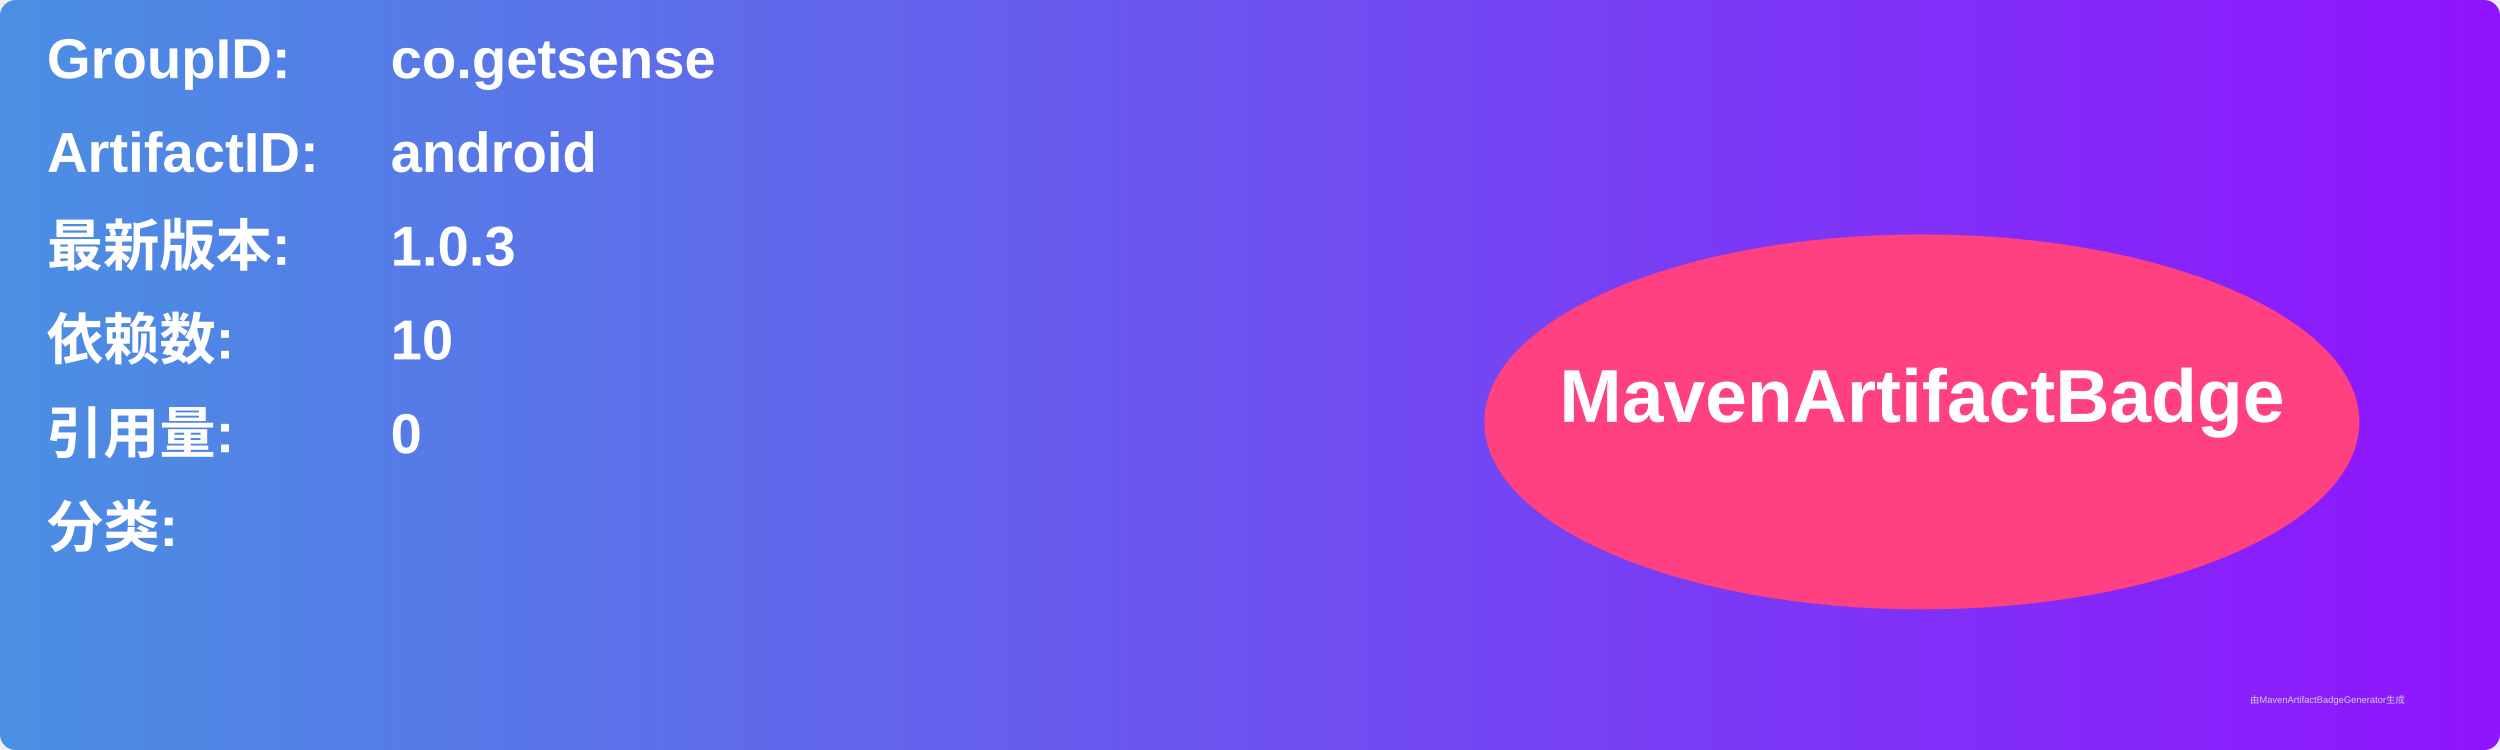
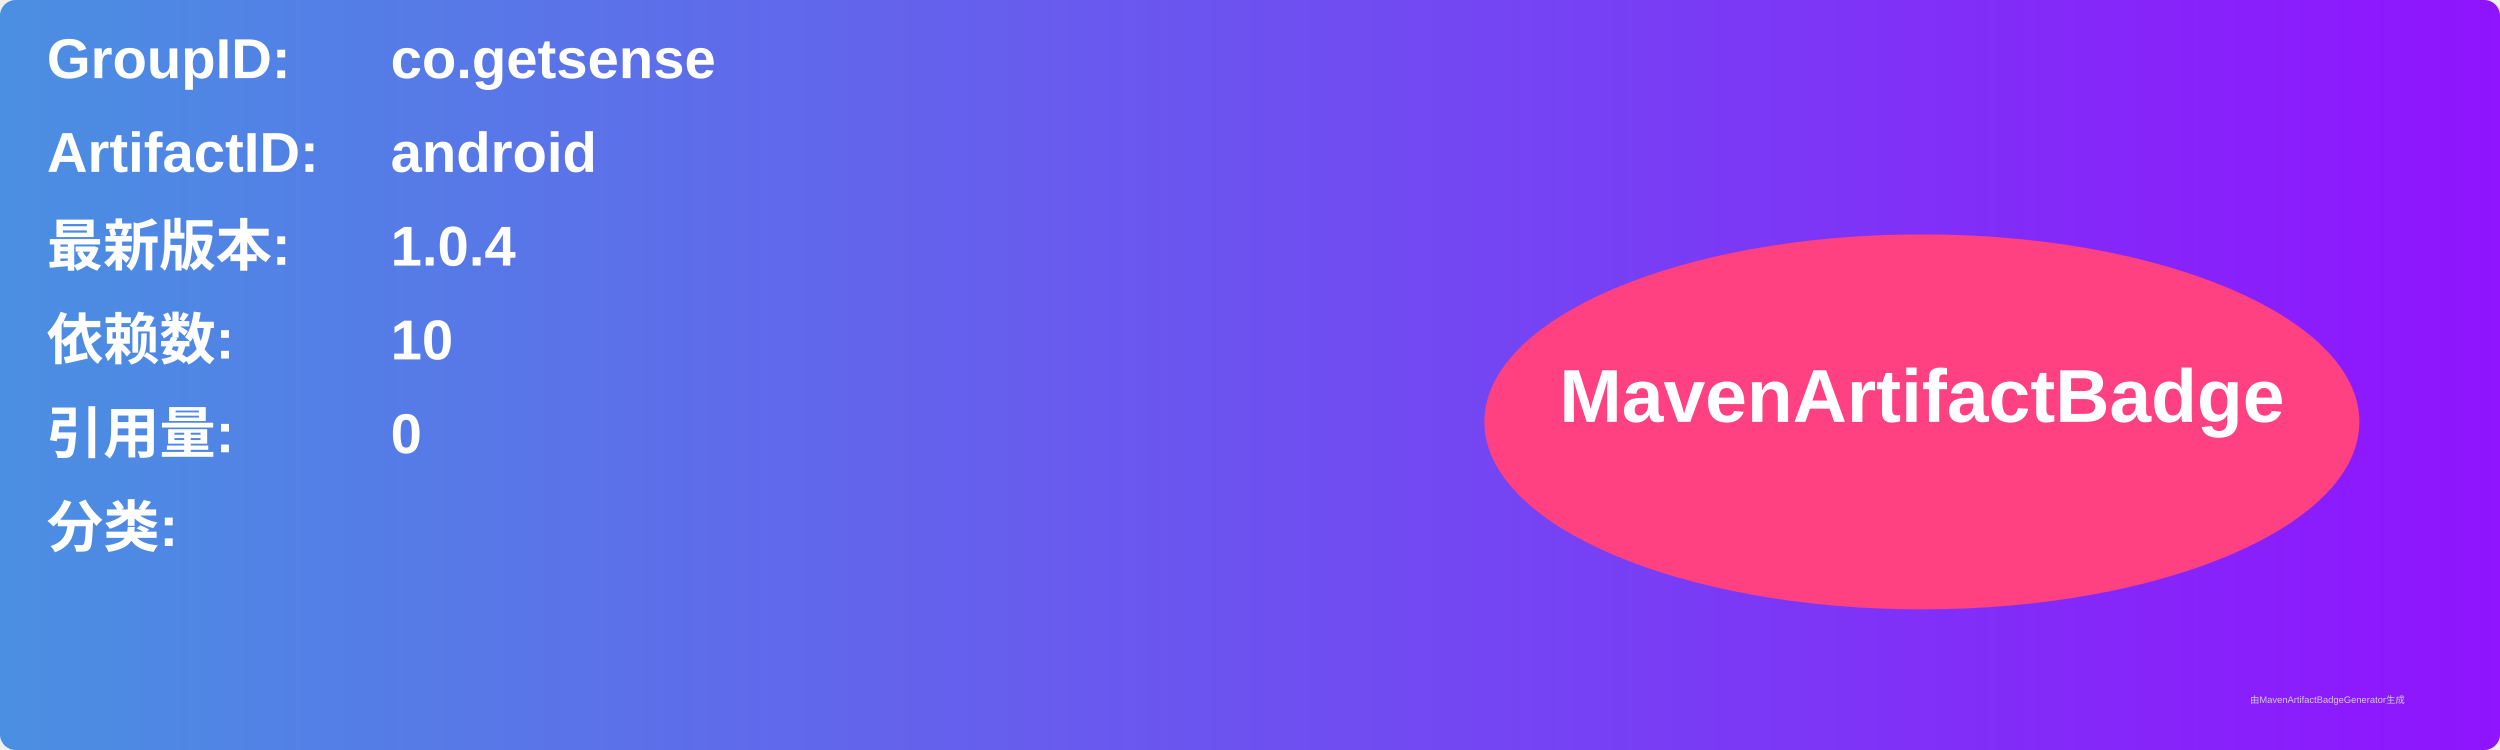
<svg xmlns="http://www.w3.org/2000/svg" width="800" height="240" viewBox="0 0 800 240">
  <linearGradient id="grad" x1="0%" y1="0%" x2="100%" y2="0%">
    <stop offset="0%" stop-color="#4a90e2" />
    <stop offset="100%" stop-color="#9013fe" />
  </linearGradient>
  <rect width="100%" height="100%" rx="5" ry="5" fill="url(#grad)" />
  <g transform="translate(15, 15)">
    <text x="0" y="10" font-family="Arial" font-size="18" fill="white" font-weight="bold" width="260">GroupID:</text>
    <text x="110" y="10" font-family="Arial" font-size="18" fill="white" font-weight="bold" width="460">co.getsense</text>
    <text x="0" y="40" font-family="Arial" font-size="18" fill="white" font-weight="bold" width="260">ArtifactID:</text>
    <text x="110" y="40" font-family="Arial" font-size="18" fill="white" font-weight="bold" width="460">android</text>
    <text x="0" y="70" font-family="Arial" font-size="18" fill="white" font-weight="bold">最新版本:</text>
    <text x="110" y="70" font-family="Arial" font-size="18" fill="white" font-weight="bold">
-       <tspan font-weight="bold">1.0.3</tspan>
+       <tspan font-weight="bold">1.0.4</tspan>
    </text>
    <text x="0" y="100" font-family="Arial" font-size="18" fill="white" font-weight="bold">依赖数: </text>
    <text x="110" y="100" font-family="Arial" font-size="18" fill="white">
      <tspan font-weight="bold">10</tspan>
    </text>
    <text x="0" y="130" font-family="Arial" font-size="18" fill="white" font-weight="bold">引用量: </text>
    <text x="110" y="130" font-family="Arial" font-size="18" fill="white">
      <tspan font-weight="bold">0</tspan>
    </text>
    <text x="0" y="160" font-family="Arial" font-size="18" fill="white" font-weight="bold">分类:</text>
    <text x="10" y="190" font-family="Arial" font-size="10" fill="white">
      <tspan font-weight="bold" />
    </text>
    <ellipse cx="600" cy="120" rx="140" ry="60" fill="#ff4081" />
    <text x="600" y="120" text-anchor="middle" font-family="Arial" font-size="24" fill="white" font-weight="bold">MavenArtifactBadge</text>
  </g>
  <text x="720" y="225" font-family="Arial" font-size="3" fill="#d0d0d0">由MavenArtifactBadgeGenerator生成</text>
</svg>
